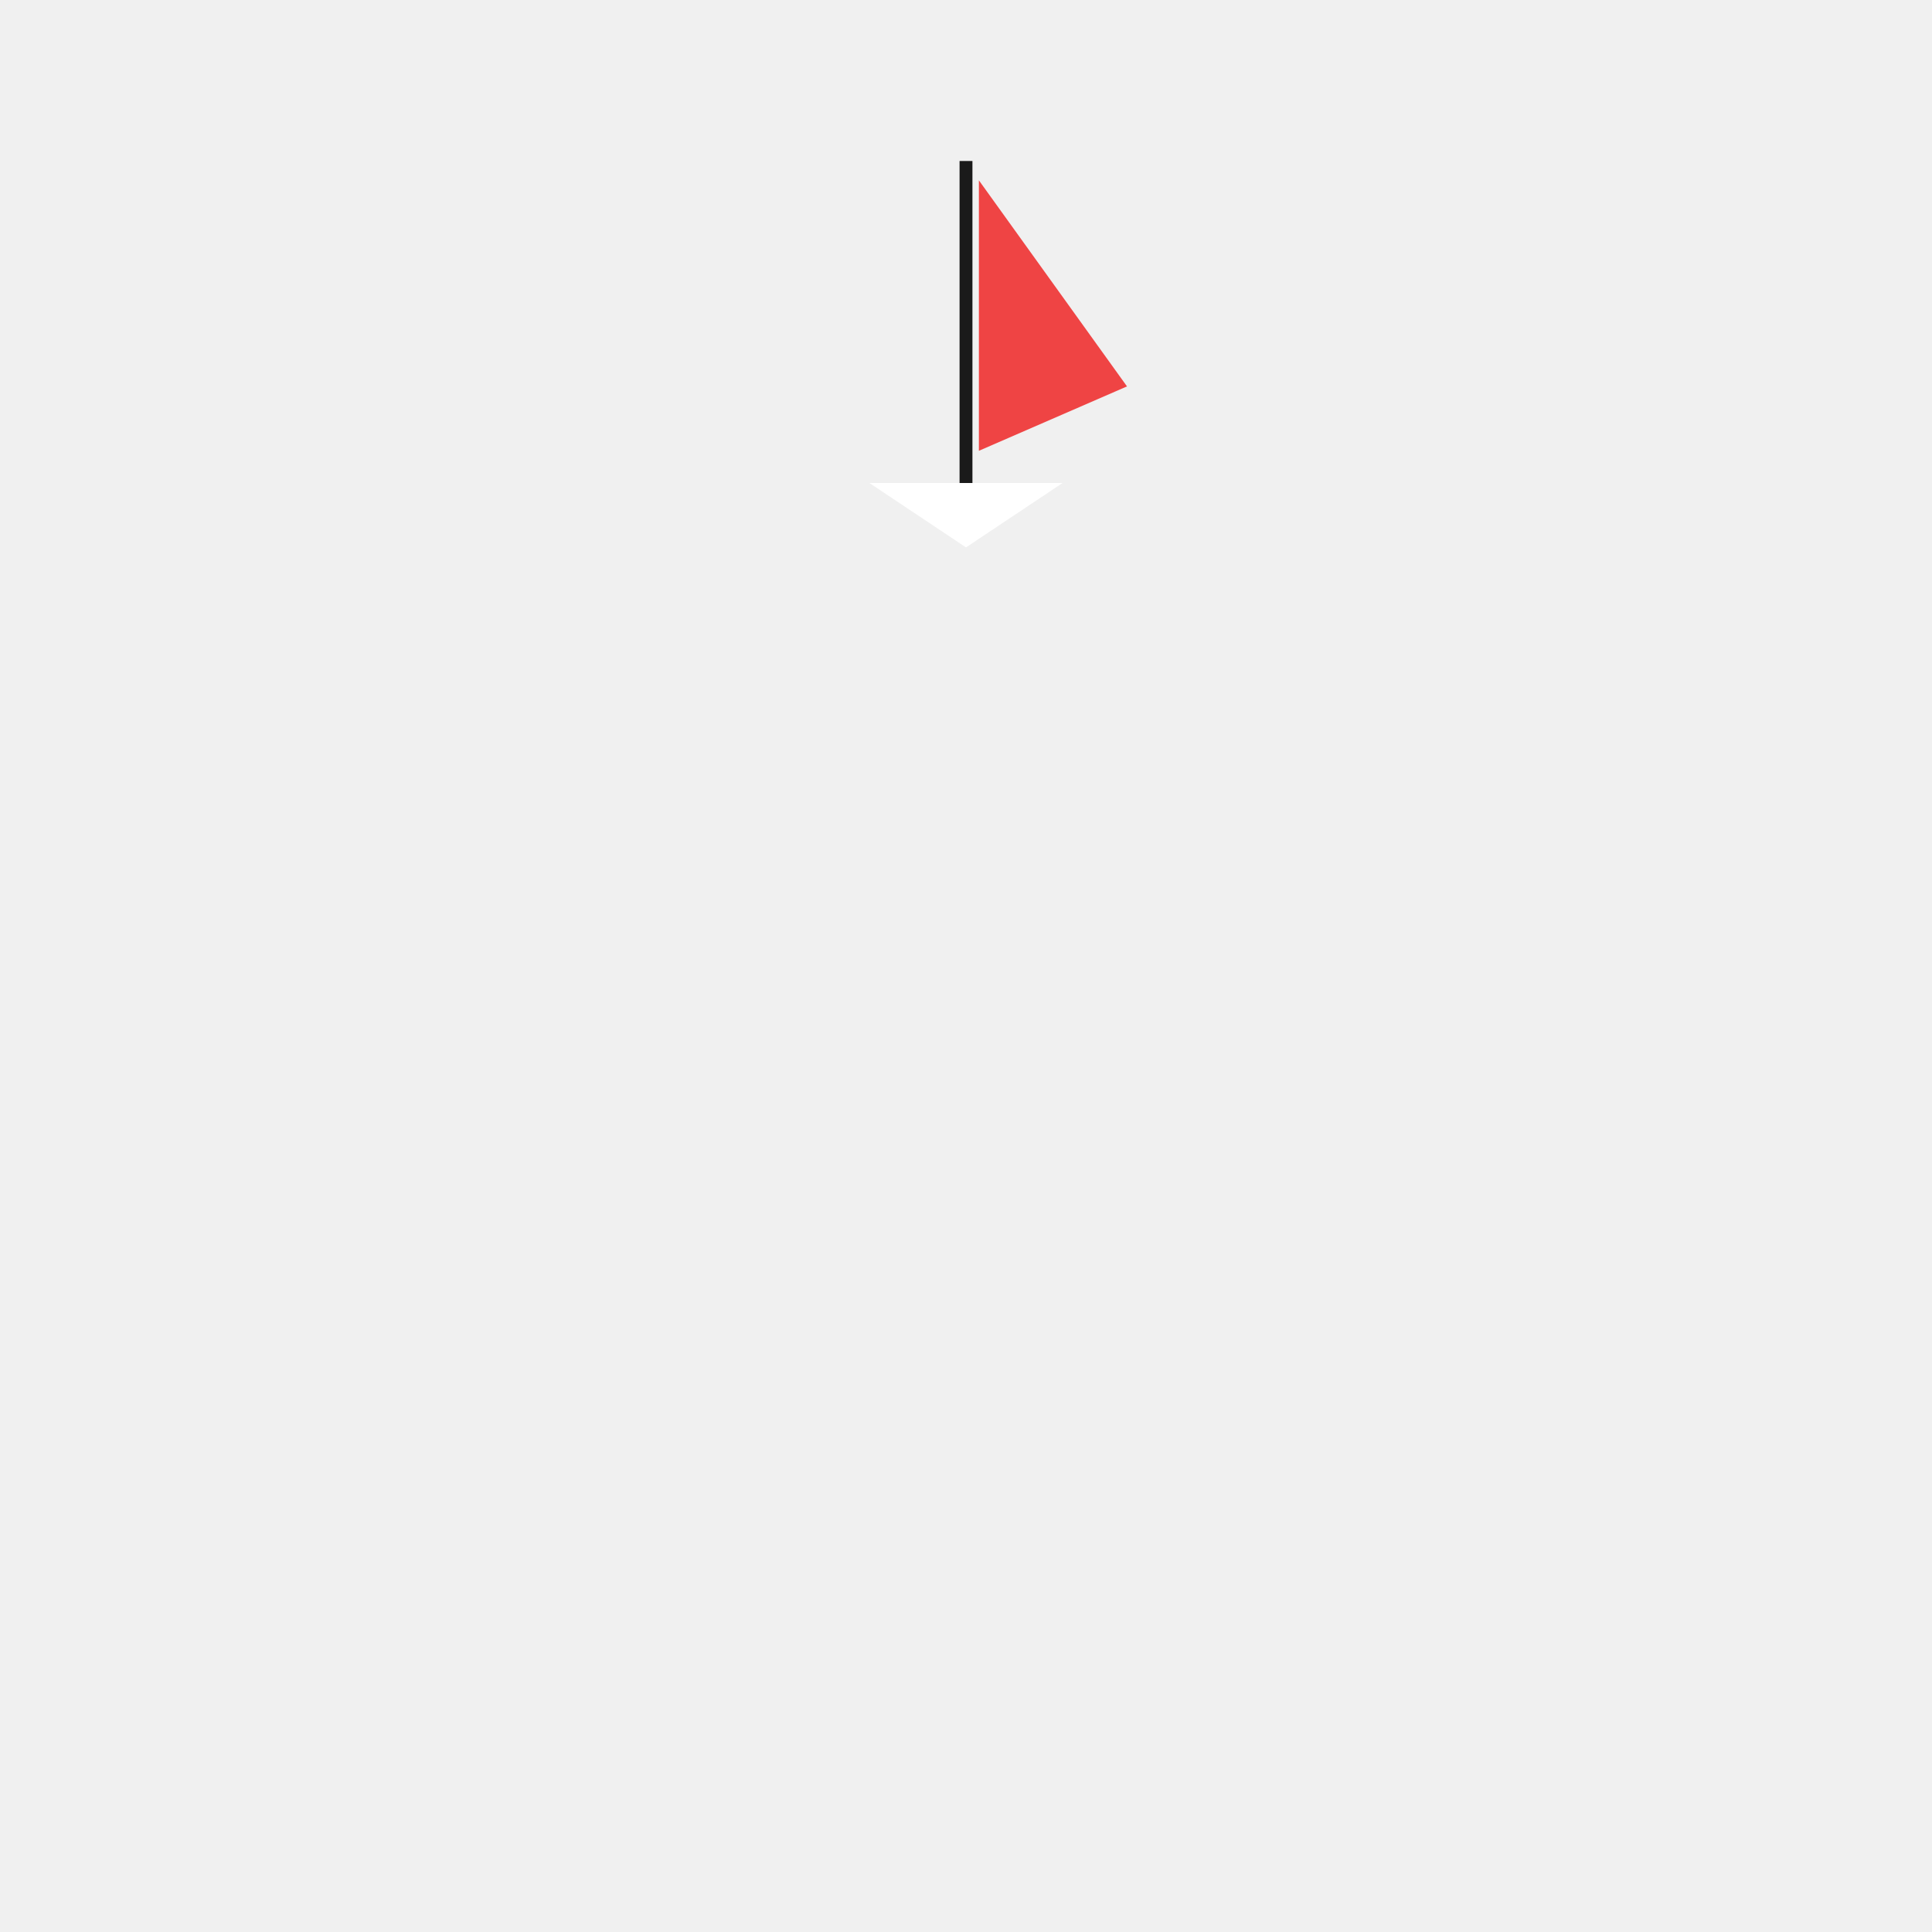
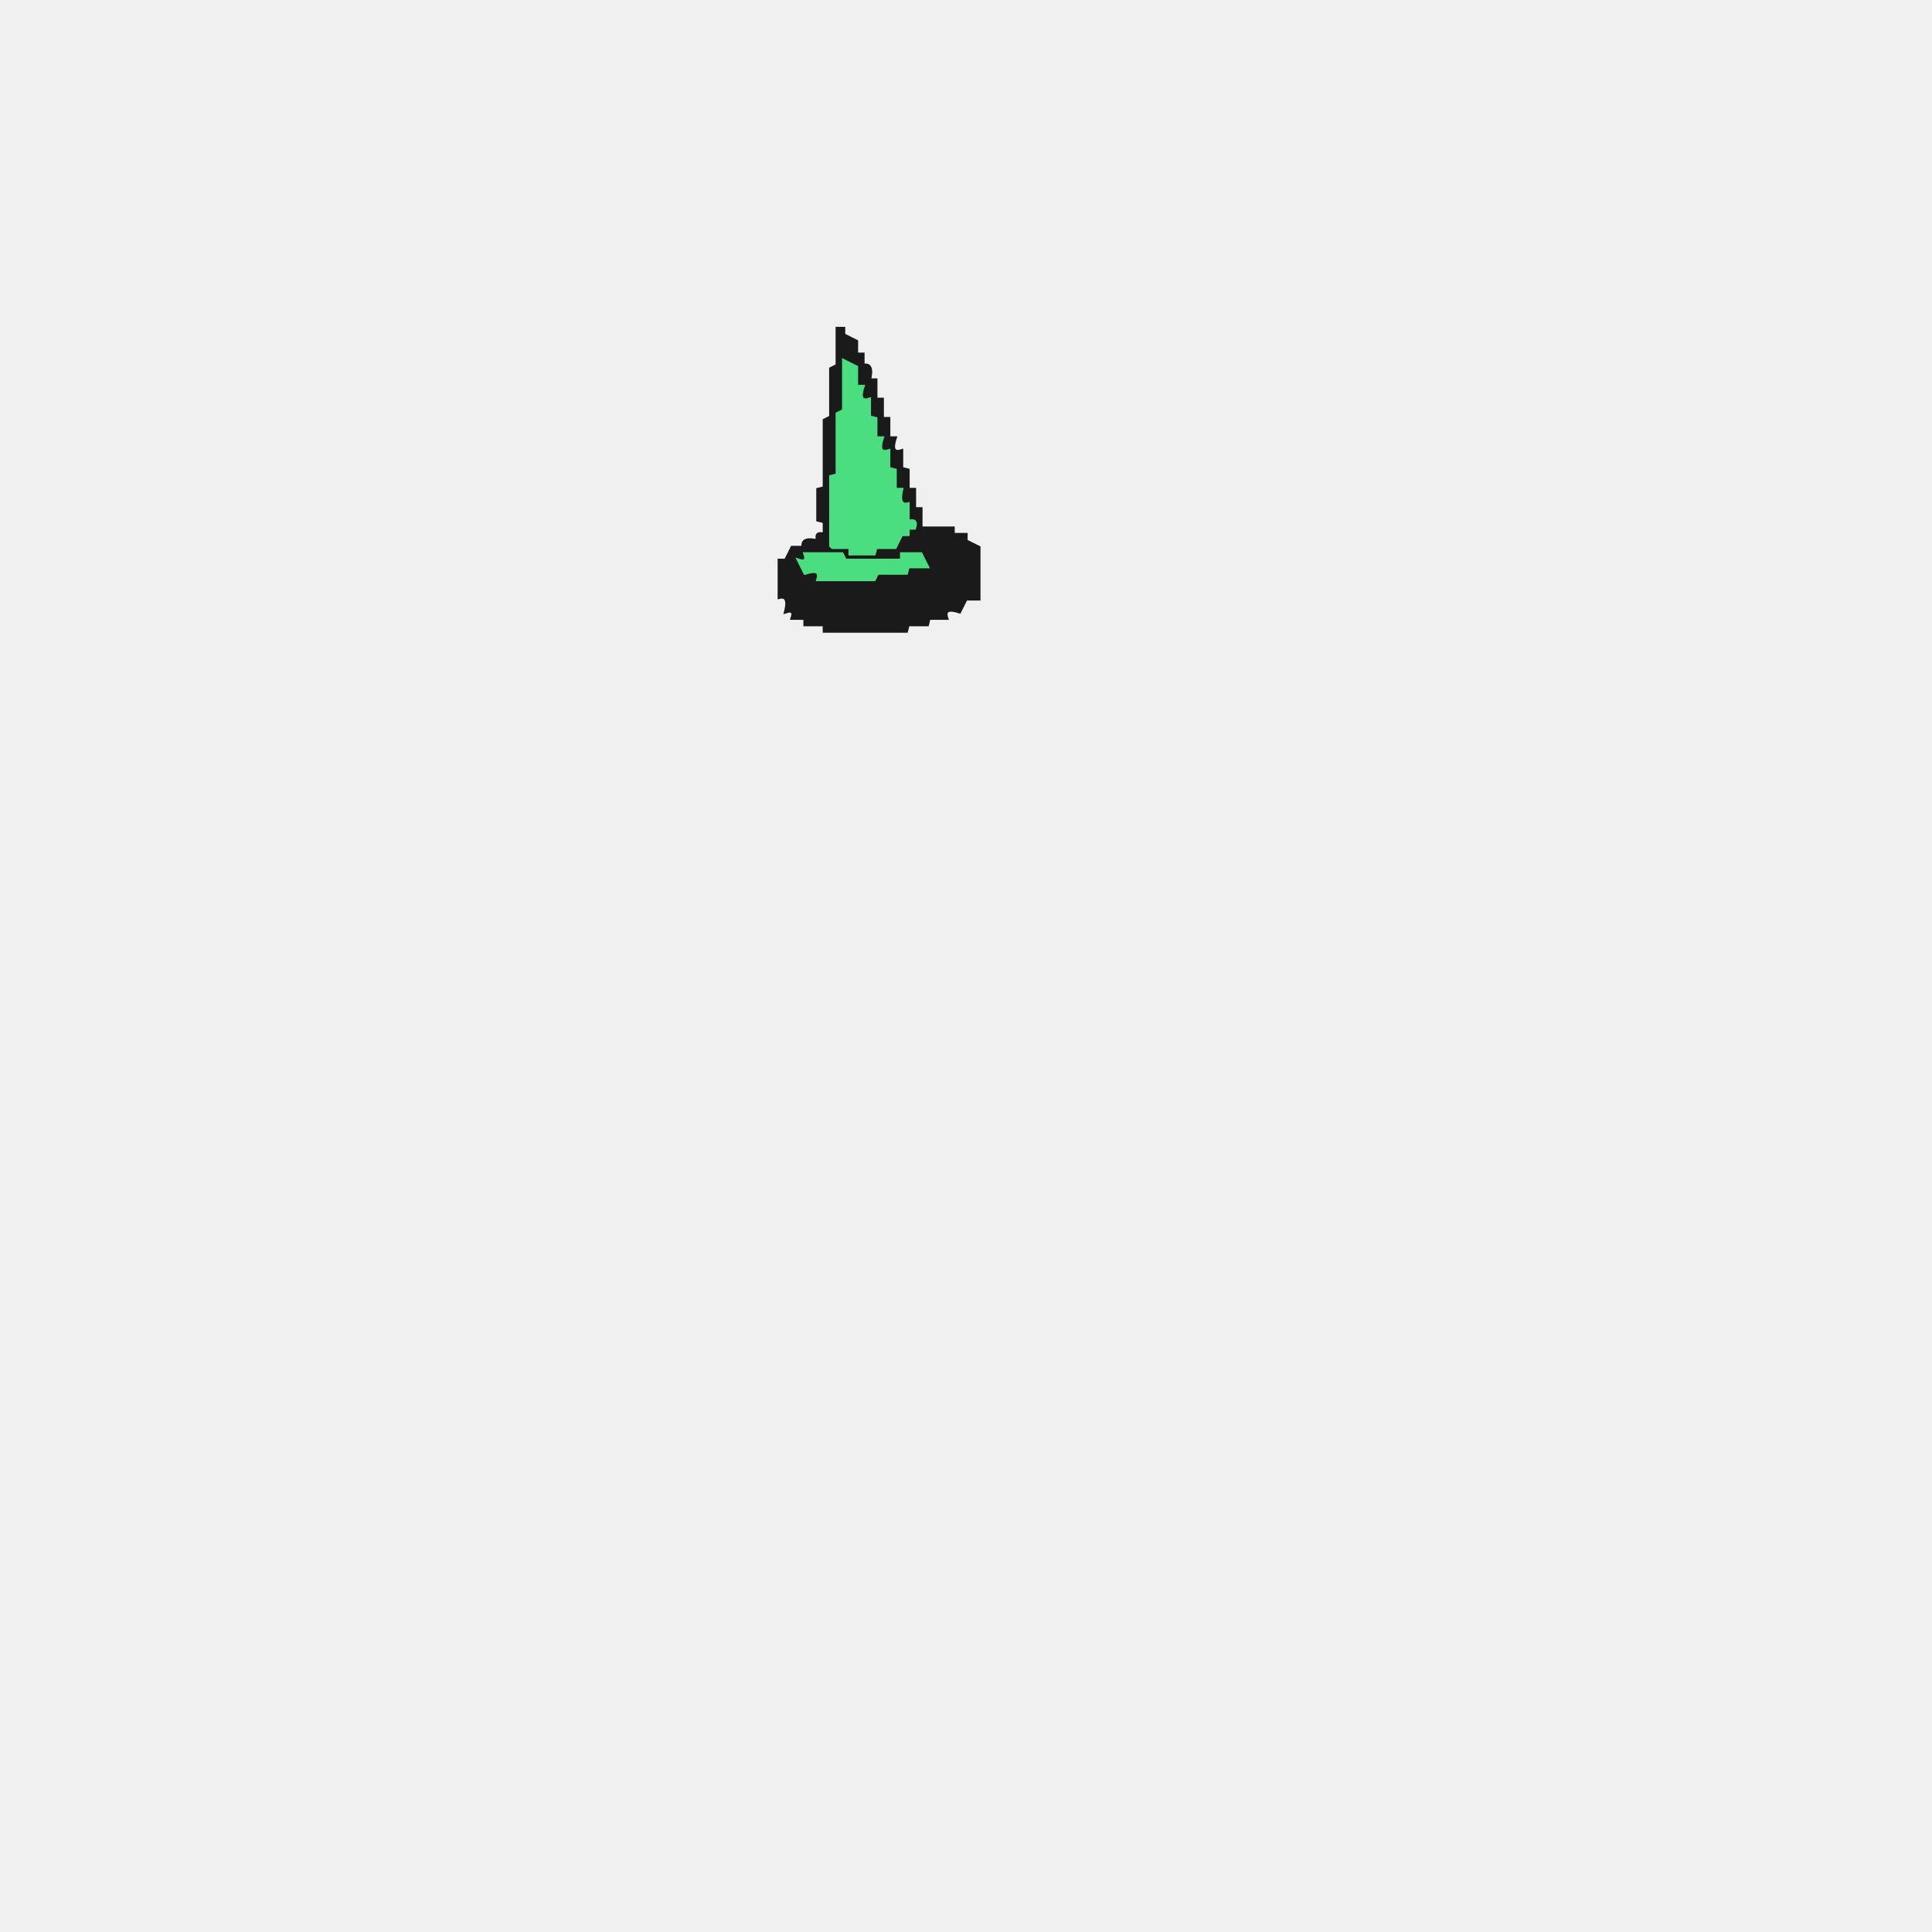
- <svg xmlns="http://www.w3.org/2000/svg" viewBox="0 0 300 300">
-   <g class="accessory">
-     <path fill="#ffffff" stroke="none" d="M 135 75 L 165 75 L 150 85 Z" />
-     <line fill="none" stroke="#1a1a1a" x1="150" y1="75" x2="150" y2="25" stroke-width="2" />
-     <path fill="#ef4444" stroke="none" d="M 152 28 L 175 60 L 152 70 Z" />
-   </g>
+ <svg xmlns="http://www.w3.org/2000/svg" width="300" height="300" viewBox="0 0 600 600" version="1.1" desc="Created with imagetracer.js version 1.2.6">
+   <path fill="#1a1a1a" stroke="#1a1a1a" stroke-width="1" opacity="1" d="M 260 102 L 262 102 L 262 104 L 266 106 L 266 110 L 268 110 L 268 113.5 Q 271.3 112.7 270 118 L 272 118 L 272 124 L 274 124 L 274 130 L 276 130 L 276 136 L 278 136 Q 276.3 141.2 280 140 L 280 145.5 L 282 146 L 282 152 L 284 152 L 284 158 L 286 158 L 286 164 L 296 164 L 296 166 L 300 166 L 300 168 L 304 170 L 304 186 L 300 186 L 298 190 Q 292.8 188.3 294 192 L 288.5 192 L 288 194 L 282 194 L 281.5 196 L 256 196 L 256 194 L 250 194 L 250 192 L 246 192 Q 247 189 244 190 Q 245.3 184.7 242 185.5 L 242 174 L 244 174 L 246 170 L 249.5 170 Q 248.7 166.8 254 168 Q 253 165 256 166 L 256 162 L 254 161.5 L 254 152 L 256 151.5 L 256 130.5 L 258 129.5 L 258 114.5 L 260 113.5 L 260 102 Z M 262 112 L 262 128 L 260 129 L 260 148 L 258 148 L 258 170 L 259 170 L 264 170 L 264 172 L 272 172 L 272 170 L 278 170 L 280 166 L 282 166 L 282 164 L 284 164 Q 285 161 282 162 L 282 157 Q 279 157 280 152 L 278 152 L 278 146 L 276 146 L 276 140 Q 272 141 274 136 L 272 136 L 272 130 L 270 130 L 270 124 Q 266 125 268 120 L 266 120 L 266 114 L 262 112 Z M 250 172 Q 251 175 248 174 L 250 178 Q 255 176 254 180 L 272 180 L 273 178 L 282 178 L 282 176 L 288 176 L 286 172 L 280 172 L 280 174 L 263 174 L 262 172 L 250 172 Z " />
+   <path fill="#4ade80" stroke="#4ade80" stroke-width="1" opacity="1" d="M 262 112 L 266 114 L 266 120 L 268 120 Q 266.3 125.2 270 124 L 270 129.5 L 272 130 L 272 136 L 274 136 Q 272.3 141.2 276 140 L 276 145.5 L 278 146 L 278 152 L 280 152 Q 278.8 157.3 282 156.5 L 282 162 Q 285 161 284 164 L 282 164 L 282 166 L 280 166 L 278 170 L 272 170 L 271.5 172 L 264 172 L 264 170 L 258.5 170 L 258 169.5 L 258 148 L 260 147.5 L 260 128.5 L 262 127.5 L 262 112 Z " />
+   <path fill="#4ade80" stroke="#4ade80" stroke-width="1" opacity="1" d="M 250 172 L 261.5 172 L 262.5 174 L 280 174 L 280 172 L 286 172 L 288 176 L 282 176 L 281.5 178 L 272.5 178 L 271.5 180 L 254 180 Q 255.2 176.3 250 178 L 248 174 Q 251 175 250 172 Z " />
</svg>
